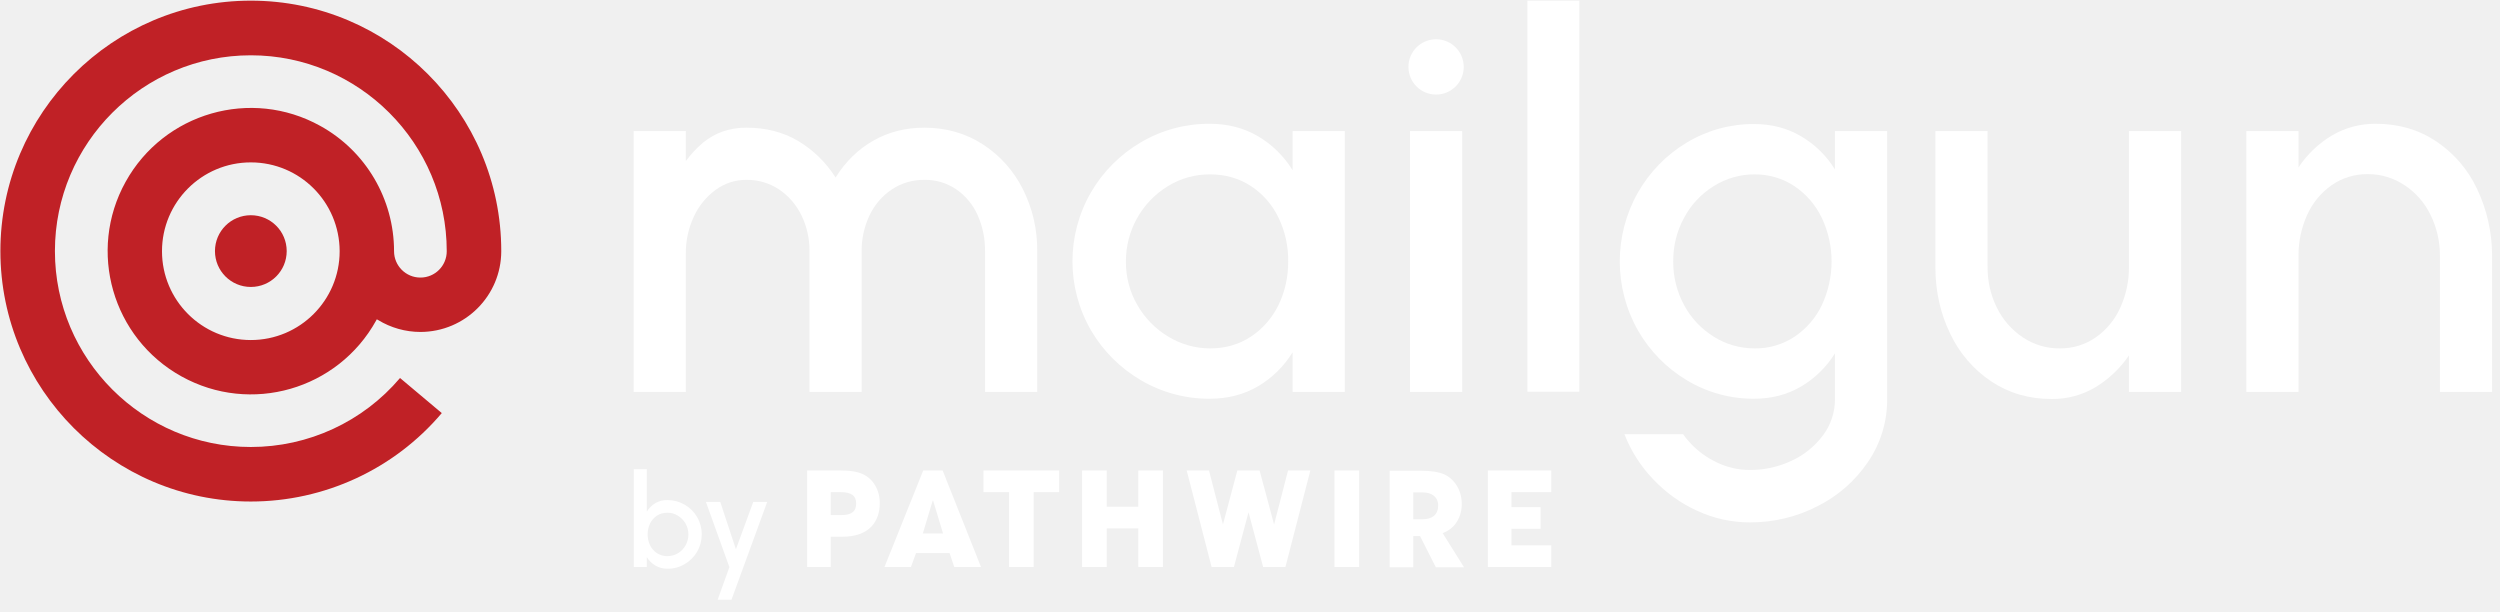
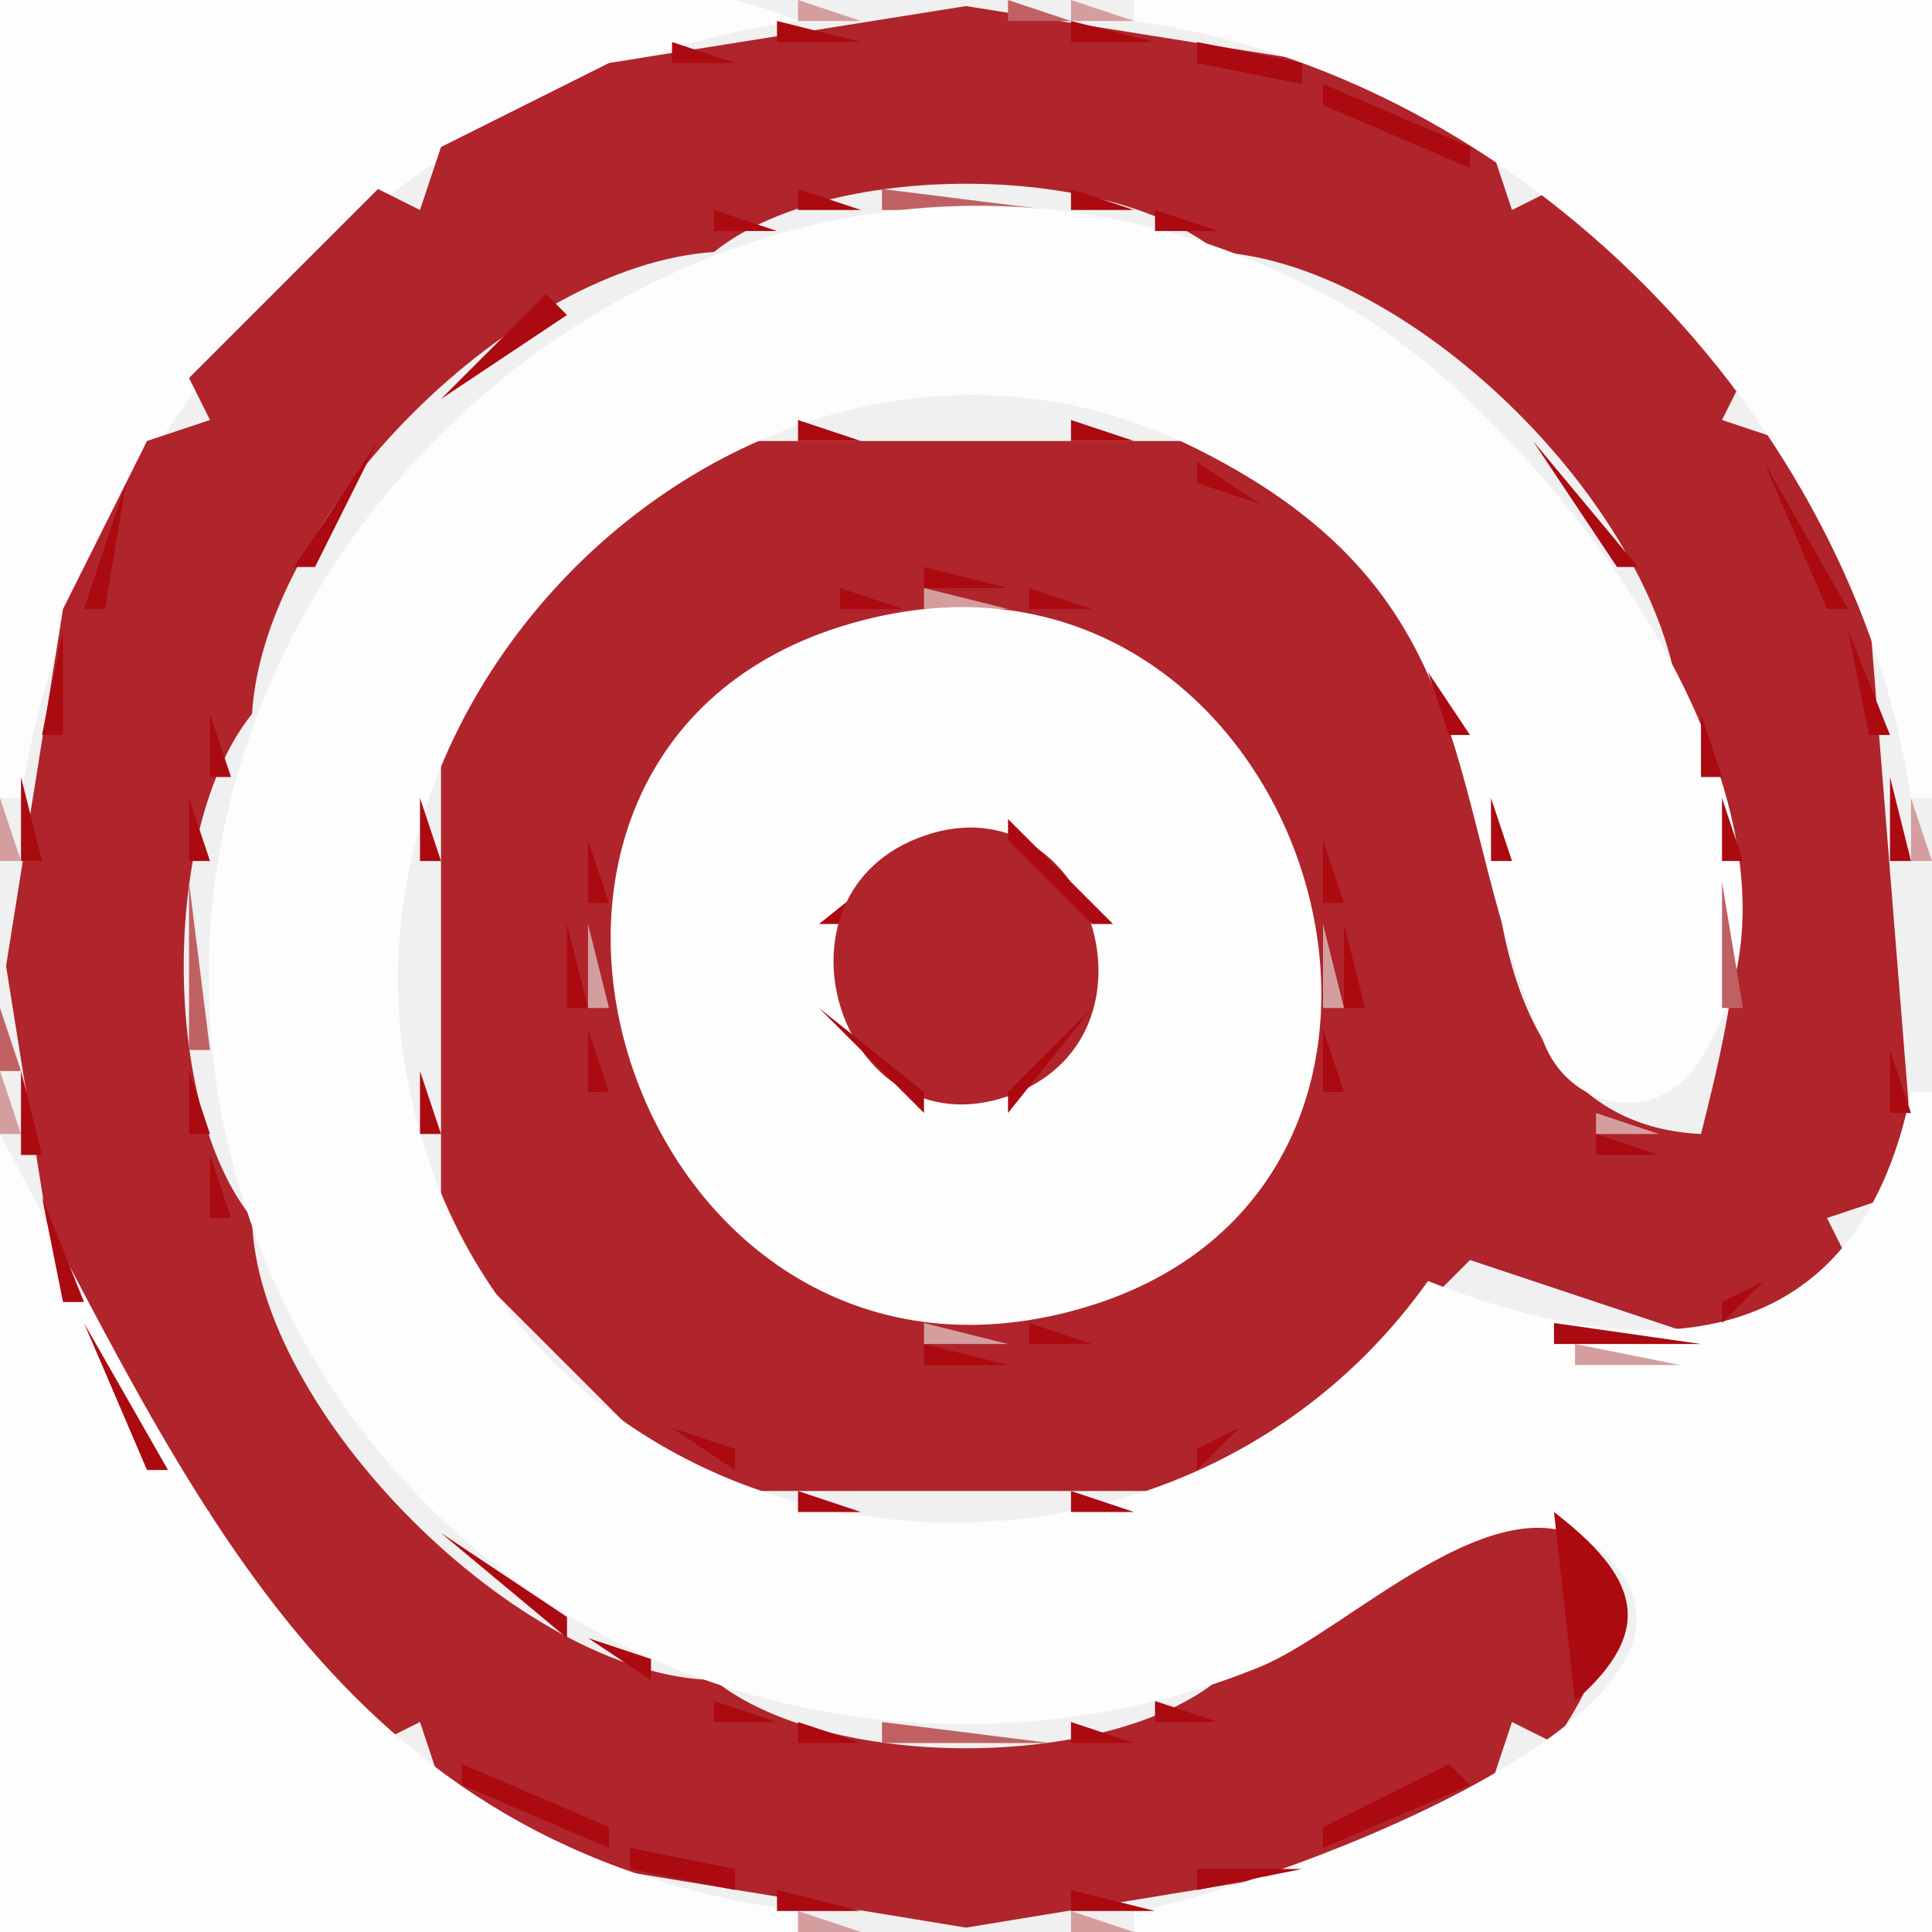
- <svg xmlns="http://www.w3.org/2000/svg" width="184px" height="45px" viewBox="0 0 184 45" version="1.1">
-   <g id="Logos___ECvPRJu7" stroke="none" stroke-width="1" fill="none" fill-rule="evenodd">
-     <g id="Mailgun___ECvPRJu7" transform="translate(-331, -258)" fill-rule="nonzero">
-       <g id="logo-mailgun-pathwire___ECvPRJu7" transform="translate(331, 258)">
-         <path d="M46.637,9.648 L50.477,9.648 L50.477,11.856 C50.851,11.347 51.283,10.886 51.763,10.483 C52.195,10.138 52.675,9.859 53.194,9.677 C53.76,9.485 54.355,9.389 54.95,9.398 C56.362,9.398 57.61,9.715 58.714,10.358 C59.846,11.03 60.797,11.952 61.498,13.066 C62.237,11.885 63.168,10.982 64.282,10.349 C65.395,9.715 66.643,9.398 68.026,9.398 C69.629,9.398 71.059,9.802 72.326,10.618 C73.594,11.434 74.611,12.576 75.283,13.92 C75.994,15.331 76.358,16.896 76.339,18.48 L76.339,28.848 L72.499,28.848 L72.499,18.48 C72.509,17.568 72.326,16.666 71.952,15.83 C71.616,15.072 71.069,14.41 70.387,13.939 C69.696,13.469 68.87,13.219 68.026,13.238 C67.181,13.229 66.346,13.469 65.645,13.939 C64.934,14.41 64.368,15.072 64.003,15.84 C63.61,16.666 63.408,17.568 63.418,18.48 L63.418,28.848 L59.578,28.848 L59.578,18.48 C59.587,17.568 59.386,16.666 58.982,15.84 C58.608,15.072 58.042,14.41 57.331,13.939 C56.63,13.469 55.795,13.229 54.95,13.238 C54.125,13.229 53.328,13.488 52.666,13.978 C51.974,14.486 51.418,15.168 51.062,15.955 C50.669,16.8 50.467,17.722 50.477,18.653 L50.477,28.848 L46.637,28.848 L46.637,9.648 Z" id="Path___ECvPRJu7" fill="#FFFFFF" />
-         <path d="M98.976,9.648 L98.976,28.848 L95.136,28.848 L95.136,25.93 C94.502,26.957 93.629,27.821 92.582,28.435 C91.546,29.04 90.365,29.347 89.03,29.347 C87.254,29.357 85.507,28.886 83.971,27.984 C82.445,27.091 81.187,25.834 80.294,24.307 C78.48,21.168 78.48,17.299 80.294,14.16 C81.178,12.634 82.445,11.366 83.971,10.474 C85.498,9.571 87.254,9.101 89.03,9.11 C90.365,9.11 91.546,9.418 92.582,10.022 C93.629,10.637 94.502,11.501 95.136,12.528 L95.136,9.648 L98.976,9.648 L98.976,9.648 Z M89.069,25.642 C90.192,25.642 91.19,25.354 92.064,24.778 C92.938,24.202 93.629,23.405 94.09,22.464 C94.579,21.466 94.819,20.362 94.81,19.248 C94.829,18.125 94.579,17.011 94.09,16.003 C93.638,15.062 92.938,14.266 92.064,13.69 C91.19,13.123 90.192,12.835 89.069,12.835 C87.974,12.826 86.89,13.123 85.958,13.699 C84.029,14.88 82.858,16.982 82.867,19.248 C82.858,20.371 83.146,21.485 83.712,22.454 C84.259,23.414 85.046,24.211 85.987,24.778 C86.918,25.344 87.984,25.642 89.069,25.642 L89.069,25.642 Z" id="Shape___ECvPRJu7" fill="#FFFFFF" />
-         <polygon id="Path___ECvPRJu7" fill="#FFFFFF" points="107.616 9.648 107.616 28.848 103.776 28.848 103.776 9.648" />
-         <polygon id="Path___ECvPRJu7" fill="#FFFFFF" points="112.416 0.048 116.237 0.048 116.237 28.829 112.416 28.829" />
-         <path d="M135.053,9.648 L135.053,12.47 C134.429,11.462 133.565,10.618 132.547,10.022 C131.53,9.427 130.378,9.129 129.101,9.129 C127.354,9.12 125.645,9.59 124.147,10.493 C122.65,11.386 121.411,12.662 120.547,14.179 C118.771,17.318 118.771,21.168 120.547,24.307 C121.411,25.824 122.65,27.091 124.147,27.984 C125.645,28.886 127.354,29.357 129.101,29.347 C130.378,29.347 131.53,29.05 132.547,28.454 C133.565,27.859 134.429,27.014 135.053,26.006 L135.053,29.366 C135.062,30.336 134.746,31.277 134.17,32.045 C133.565,32.851 132.768,33.504 131.846,33.917 C130.886,34.368 129.84,34.598 128.774,34.589 C127.939,34.589 127.123,34.397 126.374,34.042 C125.597,33.677 124.906,33.168 124.33,32.525 C124.166,32.342 124.013,32.16 123.878,31.958 L119.558,31.958 C120.038,33.187 120.749,34.31 121.661,35.261 C122.592,36.25 123.696,37.046 124.934,37.603 C126.134,38.16 127.45,38.448 128.774,38.448 C130.502,38.458 132.211,38.054 133.747,37.267 C135.254,36.518 136.541,35.395 137.482,34.003 C138.413,32.64 138.912,31.018 138.893,29.366 L138.893,9.648 L135.053,9.648 Z M134.093,22.445 C133.651,23.386 132.95,24.192 132.086,24.778 C131.213,25.354 130.186,25.661 129.139,25.642 C128.083,25.642 127.037,25.354 126.144,24.787 C125.222,24.221 124.464,23.414 123.955,22.464 C123.418,21.475 123.139,20.371 123.149,19.248 C123.139,18.125 123.408,17.021 123.946,16.032 C124.454,15.072 125.203,14.275 126.125,13.699 C127.027,13.133 128.074,12.826 129.139,12.835 C130.176,12.826 131.203,13.123 132.067,13.699 C132.941,14.285 133.632,15.091 134.083,16.032 C135.043,18.058 135.043,20.41 134.093,22.445 L134.093,22.445 Z" id="Shape___ECvPRJu7" fill="#FFFFFF" />
-         <path d="M142.445,9.648 L146.285,9.648 L146.285,19.632 C146.275,20.678 146.506,21.715 146.976,22.656 C147.408,23.539 148.07,24.288 148.886,24.835 C149.693,25.373 150.634,25.651 151.603,25.642 C152.544,25.651 153.466,25.373 154.243,24.835 C155.03,24.288 155.654,23.53 156.048,22.656 C156.48,21.706 156.701,20.678 156.691,19.632 L156.691,9.648 L160.531,9.648 L160.531,28.848 L156.691,28.848 L156.691,26.16 C156.038,27.12 155.184,27.926 154.186,28.522 C153.226,29.088 152.122,29.376 151.008,29.366 C149.328,29.366 147.85,28.934 146.554,28.07 C145.248,27.197 144.211,25.987 143.539,24.566 C142.819,23.098 142.454,21.475 142.445,19.709 L142.445,9.648 Z" id="Path___ECvPRJu7" fill="#FFFFFF" />
-         <path d="M183.418,28.848 L179.578,28.848 L179.578,18.826 C179.587,17.779 179.347,16.752 178.886,15.811 C178.454,14.918 177.792,14.17 176.966,13.622 C176.16,13.094 175.219,12.806 174.259,12.816 C173.318,12.806 172.397,13.085 171.619,13.622 C170.832,14.17 170.208,14.928 169.814,15.802 C169.382,16.752 169.162,17.779 169.171,18.826 L169.171,28.848 L165.331,28.848 L165.331,9.648 L169.171,9.648 L169.171,12.317 C169.814,11.357 170.659,10.541 171.658,9.955 C172.627,9.389 173.731,9.101 174.854,9.11 C176.534,9.11 178.013,9.542 179.309,10.406 C180.614,11.28 181.651,12.49 182.314,13.91 C183.034,15.418 183.408,17.078 183.418,18.749 L183.418,28.848 Z" id="Path___ECvPRJu7" fill="#FFFFFF" />
-         <circle id="Oval___ECvPRJu7" fill="#FFFFFF" cx="105.696" cy="4.925" r="2.035" />
-         <path d="M18.461,21.12 C17.002,21.12 15.821,19.939 15.821,18.48 C15.821,17.021 17.002,15.84 18.461,15.84 C19.92,15.84 21.101,17.021 21.101,18.48 C21.101,19.939 19.92,21.12 18.461,21.12 Z" id="Path___ECvPRJu7" fill="#C02126" />
-         <path d="M18.461,36.912 C8.304,36.912 0.029,28.646 0.029,18.48 C0.029,8.314 8.294,0.048 18.461,0.048 C28.627,0.048 36.893,8.314 36.893,18.48 C36.893,21.763 34.234,24.422 30.95,24.432 C29.846,24.432 28.762,24.125 27.821,23.549 L27.734,23.501 L27.686,23.587 C24.864,28.685 18.451,30.528 13.363,27.706 C8.266,24.883 6.422,18.47 9.245,13.382 C12.067,8.294 18.48,6.442 23.568,9.264 C26.928,11.117 29.002,14.659 29.002,18.49 C29.002,19.555 29.866,20.429 30.941,20.429 C32.016,20.429 32.88,19.565 32.88,18.49 C32.88,10.541 26.41,4.07 18.461,4.07 C10.512,4.07 4.042,10.531 4.042,18.48 C4.042,26.429 10.512,32.899 18.461,32.899 C22.694,32.899 26.707,31.046 29.443,27.821 L32.515,30.403 C29.021,34.531 23.875,36.912 18.461,36.912 Z M18.461,11.952 C14.851,11.952 11.923,14.88 11.923,18.49 C11.923,22.099 14.851,25.027 18.461,25.027 C22.07,25.027 24.998,22.099 24.998,18.49 C24.989,14.87 22.07,11.952 18.461,11.952 L18.461,11.952 Z" id="Shape___ECvPRJu7" fill="#C02126" />
-         <path d="M49.123,36.806 C49.574,36.806 50.006,36.922 50.39,37.142 C50.774,37.363 51.091,37.68 51.312,38.064 C51.763,38.851 51.763,39.811 51.312,40.598 C51.091,40.982 50.774,41.299 50.39,41.52 C50.006,41.75 49.565,41.866 49.123,41.856 C48.816,41.866 48.509,41.779 48.24,41.626 C47.981,41.472 47.76,41.261 47.606,41.002 L47.606,41.731 L46.646,41.731 L46.646,34.531 L47.606,34.531 L47.606,37.651 C47.77,37.392 47.981,37.181 48.24,37.027 C48.509,36.874 48.806,36.797 49.123,36.806 Z M49.114,40.934 C49.392,40.934 49.661,40.858 49.891,40.723 C50.131,40.579 50.323,40.378 50.458,40.138 C50.736,39.638 50.736,39.034 50.458,38.534 C50.323,38.294 50.122,38.093 49.882,37.949 C49.651,37.805 49.382,37.728 49.104,37.738 C48.835,37.738 48.576,37.805 48.355,37.949 C48.134,38.093 47.962,38.294 47.846,38.525 C47.606,39.034 47.606,39.629 47.846,40.138 C47.962,40.368 48.134,40.57 48.355,40.714 C48.586,40.858 48.845,40.934 49.114,40.934 Z" id="Shape___ECvPRJu7" fill="#FFFFFF" />
-         <polygon id="Path___ECvPRJu7" fill="#FFFFFF" points="56.467 36.941 53.837 44.141 52.819 44.141 53.683 41.741 51.955 36.941 53.011 36.941 54.163 40.426 55.44 36.941" />
-         <path d="M59.405,41.731 L59.405,34.627 L61.805,34.627 C62.563,34.618 63.13,34.723 63.504,34.896 C64.272,35.251 64.752,36.067 64.752,37.027 C64.752,38.342 64.022,39.504 61.987,39.504 L61.142,39.504 L61.142,41.731 L59.405,41.731 Z M61.92,37.91 C62.65,37.91 63.014,37.661 63.014,37.056 C63.014,36.48 62.659,36.221 61.853,36.221 L61.142,36.221 L61.142,37.91 L61.92,37.91 L61.92,37.91 Z" id="Shape___ECvPRJu7" fill="#FFFFFF" />
-         <path d="M70.234,41.731 L69.888,40.704 L67.421,40.704 L67.046,41.731 L65.098,41.731 L67.949,34.627 L69.379,34.627 L72.202,41.731 L70.234,41.731 Z M68.678,36.845 L68.65,36.835 L67.92,39.264 L69.408,39.264 L68.678,36.845 Z" id="Shape___ECvPRJu7" fill="#FFFFFF" />
-         <polygon id="Path___ECvPRJu7" fill="#FFFFFF" points="74.266 41.731 74.266 36.221 72.384 36.221 72.384 34.627 77.952 34.627 77.952 36.221 76.08 36.221 76.08 41.731" />
-         <polygon id="Path___ECvPRJu7" fill="#FFFFFF" points="83.779 41.731 83.779 38.89 81.456 38.89 81.456 41.731 79.642 41.731 79.642 34.627 81.456 34.627 81.456 37.296 83.779 37.296 83.779 34.627 85.594 34.627 85.594 41.731" />
-         <polygon id="Path___ECvPRJu7" fill="#FFFFFF" points="98.218 41.731 98.218 34.627 100.032 34.627 100.032 41.731" />
-         <polygon id="Path___ECvPRJu7" fill="#FFFFFF" points="109.507 41.731 109.507 34.627 114.173 34.627 114.173 36.221 111.245 36.221 111.245 37.325 113.386 37.325 113.386 38.918 111.245 38.918 111.245 40.138 114.173 40.138 114.173 41.731" />
-         <polygon id="Path___ECvPRJu7" fill="#FFFFFF" points="94.8 34.627 93.773 38.602 92.707 34.627 91.066 34.627 90.01 38.602 88.982 34.627 87.341 34.627 89.174 41.731 90.816 41.731 91.891 37.699 92.966 41.731 92.966 41.731 94.608 41.731 94.608 41.731 96.442 34.627" />
-         <path d="M105.677,41.75 L104.515,39.456 L104.016,39.456 L104.016,41.75 L102.278,41.75 L102.278,34.646 L104.602,34.646 C105.341,34.646 105.907,34.742 106.282,34.906 C107.05,35.251 107.587,36.086 107.587,37.094 C107.587,38.218 106.915,39.139 105.821,39.331 L106.022,38.986 L107.75,41.75 L105.677,41.75 Z M104.688,38.218 C105.408,38.218 105.85,37.882 105.85,37.2 C105.85,36.586 105.389,36.24 104.707,36.24 L104.016,36.24 L104.016,38.218 L104.688,38.218 Z" id="Shape___ECvPRJu7" fill="#FFFFFF" />
-       </g>
-     </g>
-   </g>
+ <svg xmlns="http://www.w3.org/2000/svg" width="92" height="92">
+   <path style="fill:#fefdfd; stroke:none;" d="M0 0L0 38L1 38C3.691 19.781 19.678 3.479 38 1C27.964 -3.211 10.911 0 0 0z" />
+   <path style="fill:#d49e9f; stroke:none;" d="M38 0L38 1L41 1L38 0z" />
+   <path style="fill:#bf6163; stroke:none;" d="M41.667 0.333L42.333 0.667L41.667 0.333z" />
+   <path style="fill:#af252b; stroke:none;" d="M29 3L21 7L20 10L18 9L9 18L10 20L7 21L3 29L0.289 46L3 63L7 71L10 72L9 74L18 83L20 82L21 85L29 89L46 91.792L63 89L71 85L72 82L74 83C77.304 78.103 77.057 75.952 74 71L58 80C52.634 84.334 39.366 84.334 34 80C24.815 79.842 12.169 67.19 12 58C7.666 52.634 7.666 39.366 12 34C12.583 24.501 24.513 12.623 34 12C39.366 7.666 52.634 7.666 58 12C67.428 12.585 79.382 24.589 80 34C84.463 39.526 82.611 47.651 81 54C71.885 53.571 70.688 43.187 71 35L69 31L61 23L57 21L35 21L31 23L23 31L21 35L21 57L23 61L31 69L35 71L57 71L61 69L70 60L82 64L86 62L88 60L87 58L90 57L91 54L89 29L85 21L82 20L83 18L74 9L72 10L71 7L63 3L46 0.289L29 3z" />
+   <path style="fill:#bf6163; stroke:none;" d="M48 0L48 1L51 1L48 0z" />
+   <path style="fill:#d49e9f; stroke:none;" d="M51 0L51 1L54 1L51 0z" />
+   <path style="fill:#fefdfd; stroke:none;" d="M54 0L54 1C72.279 3.474 88.318 19.836 91 38L92 38L92 0L54 0z" />
+   <path style="fill:#d49e9f; stroke:none;" d="M34 1L35 2L34 1z" />
+   <path style="fill:#bf6163; stroke:none;" d="M35 1L36 2L35 1z" />
+   <path style="fill:#ab0a10; stroke:none;" d="M37 1L37 2L41 2L37 1M51 1L51 2L55 2L51 1z" />
+   <path style="fill:#bf6163; stroke:none;" d="M56 1L57 2L56 1z" />
+   <path style="fill:#d49e9f; stroke:none;" d="M57 1L58 2L57 1M30 2L31 3L30 2z" />
+   <path style="fill:#bf6163; stroke:none;" d="M31 2L32 3L31 2z" />
+   <path style="fill:#ab0a10; stroke:none;" d="M32 2L32 3L35 3L32 2M57 2L57 3L62 4L62 3L57 2z" />
+   <path style="fill:#bf6163; stroke:none;" d="M60 2L61 3L60 2z" />
+   <path style="fill:#d49e9f; stroke:none;" d="M61 2L62 3L61 2M28 3L29 4L28 3z" />
+   <path style="fill:#ab0a10; stroke:none;" d="M30.667 3.333L31.333 3.667L30.667 3.333z" />
+   <path style="fill:#d49e9f; stroke:none;" d="M63 3L64 4L63 3z" />
+   <path style="fill:#bf6163; stroke:none;" d="M26 4L27 5L26 4z" />
+   <path style="fill:#ab0a10; stroke:none;" d="M27.667 4.333L28.333 4.667L27.667 4.333M63 4L63 5L70 8L70 7L63 4z" />
+   <path style="fill:#bf6163; stroke:none;" d="M65 4L66 5L65 4M24 5L25 6L24 5z" />
+   <path style="fill:#ab0a10; stroke:none;" d="M25.667 5.333L26.333 5.667L25.667 5.333z" />
+   <path style="fill:#d49e9f; stroke:none;" d="M67 5L68 6L67 5M22 6L23 7L22 6z" />
+   <path style="fill:#ab0a10; stroke:none;" d="M23.667 6.333L24.333 6.667L23.667 6.333z" />
+   <path style="fill:#d49e9f; stroke:none;" d="M69 6L70 7L69 6M20 7L19 9L20 7z" />
+   <path style="fill:#ab0a10; stroke:none;" d="M22 7L23 8L22 7M20 8L21 9L20 8M71 8L73 10L71 8z" />
+   <path style="fill:#d49e9f; stroke:none;" d="M72 8L73 9L72 8z" />
+   <path style="fill:#ab0a10; stroke:none;" d="M19 9L20 10L19 9M38 9L38 10L41 10L38 9z" />
+   <path style="fill:#bf6163; stroke:none;" d="M42 9L42 10L50 10L42 9z" />
+   <path style="fill:#ab0a10; stroke:none;" d="M51 9L51 10L54 10L51 9M34 10L34 11L37 11L34 10z" />
+   <path style="fill:#bf6163; stroke:none;" d="M37 10L38 11L37 10z" />
+   <path style="fill:#d49e9f; stroke:none;" d="M38 10L39 11L38 10z" />
+   <path style="fill:#fefdfd; stroke:none;" d="M54 91L54 92L92 92L92 52L91 52C88.352 65.123 77.807 64.915 68 61C54.737 79.67 23.566 75.119 19.329 51C15.773 30.757 37.784 11.77 57 21.378C71.204 28.48 68.464 38.099 73.603 49.852C74.928 52.881 78.895 53.544 80.821 50.681C88.683 38.998 73.245 19.766 64 14.525C33.925 -2.524 -0.725 29.705 13.043 61C16.257 68.305 21.919 74.333 29 78.015C38.503 82.958 50.108 83.416 60 79.374C64.476 77.544 72.164 69.42 76.704 74.282C83.679 81.753 58.949 90.33 54 91z" />
+   <path style="fill:#d49e9f; stroke:none;" d="M53 10L54 11L53 10z" />
+   <path style="fill:#bf6163; stroke:none;" d="M54 10L55 11L54 10z" />
+   <path style="fill:#ab0a10; stroke:none;" d="M55 10L55 11L58 11L55 10z" />
+   <path style="fill:#d49e9f; stroke:none;" d="M15 11L11 16L15 11z" />
+   <path style="fill:#ab0a10; stroke:none;" d="M16 11L17 12L16 11M32 11L33 12L32 11z" />
+   <path style="fill:#d49e9f; stroke:none;" d="M34 11L35 12L34 11M57 11L58 12L57 11z" />
+   <path style="fill:#ab0a10; stroke:none;" d="M59 11L60 12L59 11M75 11L81 17L75 11z" />
+   <path style="fill:#d49e9f; stroke:none;" d="M76 11L77 12L76 11z" />
+   <path style="fill:#ab0a10; stroke:none;" d="M15 12L16 13L15 12M30 12L31 13L30 12z" />
+   <path style="fill:#bf6163; stroke:none;" d="M31 12L32 13L31 12z" />
+   <path style="fill:#d49e9f; stroke:none;" d="M32 12L33 13L32 12M59 12L60 13L59 12z" />
+   <path style="fill:#bf6163; stroke:none;" d="M60 12L61 13L60 12z" />
+   <path style="fill:#ab0a10; stroke:none;" d="M61 12L62 13L61 12z" />
+   <path style="fill:#d49e9f; stroke:none;" d="M77 12L78 13L77 12z" />
+   <path style="fill:#ab0a10; stroke:none;" d="M14 13L15 14L14 13M28 13L29 14L28 13z" />
+   <path style="fill:#bf6163; stroke:none;" d="M29 13L30 14L29 13M62 13L63 14L62 13z" />
+   <path style="fill:#ab0a10; stroke:none;" d="M63 13L64 14L63 13z" />
+   <path style="fill:#d49e9f; stroke:none;" d="M78 13L79 14L78 13z" />
+   <path style="fill:#ab0a10; stroke:none;" d="M13 14L14 15L13 14M26 14L21 19L27 15L26 14z" />
+   <path style="fill:#bf6163; stroke:none;" d="M27 14L28 15L27 14M64 14L65 15L64 14z" />
+   <path style="fill:#ab0a10; stroke:none;" d="M65 14L67 16L65 14z" />
+   <path style="fill:#d49e9f; stroke:none;" d="M79 14L80 15L79 14z" />
+   <path style="fill:#ab0a10; stroke:none;" d="M12 15L13 16L12 15z" />
+   <path style="fill:#d49e9f; stroke:none;" d="M26 15L27 16L26 15M65 15L66 16L65 15M80 15L81 16L80 15z" />
+   <path style="fill:#ab0a10; stroke:none;" d="M11 16L12 17L11 16z" />
+   <path style="fill:#bf6163; stroke:none;" d="M24 16L25 17L24 16M67 16L68 17L67 16z" />
+   <path style="fill:#ab0a10; stroke:none;" d="M68 16L71 19L68 16z" />
+   <path style="fill:#d49e9f; stroke:none;" d="M23 17L24 18L23 17M68 17L69 18L68 17M22 18L23 19L22 18M69 18L70 19L69 18M8 19L9 20L8 19z" />
+   <path style="fill:#ab0a10; stroke:none;" d="M9 19L10 20L9 19M20 19L21 20L20 19z" />
+   <path style="fill:#d49e9f; stroke:none;" d="M39.667 19.333L40.333 19.667L39.667 19.333z" />
+   <path style="fill:#bf6163; stroke:none;" d="M41.667 19.333L42.333 19.667L41.667 19.333z" />
+   <path style="fill:#ab0a10; stroke:none;" d="M45.667 19.333L46.333 19.667L45.667 19.333z" />
+   <path style="fill:#bf6163; stroke:none;" d="M49.667 19.333L50.333 19.667L49.667 19.333z" />
+   <path style="fill:#d49e9f; stroke:none;" d="M51.667 19.333L52.333 19.667L51.667 19.333z" />
+   <path style="fill:#ab0a10; stroke:none;" d="M71 19L72 20L71 19M82 19L84 21L82 19z" />
+   <path style="fill:#d49e9f; stroke:none;" d="M83 19L84 20L83 19z" />
+   <path style="fill:#ab0a10; stroke:none;" d="M8 20L9 21L8 20M19 20L20 21L19 20z" />
+   <path style="fill:#d49e9f; stroke:none;" d="M36 20L37 21L36 20z" />
+   <path style="fill:#bf6163; stroke:none;" d="M37 20L38 21L37 20z" />
+   <path style="fill:#ab0a10; stroke:none;" d="M38 20L38 21L41 21L38 20M51 20L51 21L54 21L51 20z" />
+   <path style="fill:#bf6163; stroke:none;" d="M54 20L55 21L54 20z" />
+   <path style="fill:#d49e9f; stroke:none;" d="M55 20L56 21L55 20z" />
+   <path style="fill:#ab0a10; stroke:none;" d="M72 20L73 21L72 20M18 21L14 27L15 27L18 21z" />
+   <path style="fill:#d49e9f; stroke:none;" d="M34 21L35 22L34 21z" />
+   <path style="fill:#ab0a10; stroke:none;" d="M36 21L37 22L36 21M55 21L56 22L55 21z" />
+   <path style="fill:#d49e9f; stroke:none;" d="M57 21L58 22L57 21z" />
+   <path style="fill:#ab0a10; stroke:none;" d="M73 21L77 27L78 27L73 21z" />
+   <path style="fill:#d49e9f; stroke:none;" d="M6 22L7 23L6 22z" />
+   <path style="fill:#ab0a10; stroke:none;" d="M7 22L8 23L7 22z" />
+   <path style="fill:#d49e9f; stroke:none;" d="M18 22L19 23L18 22M32 22L33 23L32 22z" />
+   <path style="fill:#ab0a10; stroke:none;" d="M33.667 22.333L34.333 22.667L33.667 22.333M57 22L57 23L60 24L57 22z" />
+   <path style="fill:#d49e9f; stroke:none;" d="M59 22L60 23L59 22M73 22L74 23L73 22z" />
+   <path style="fill:#ab0a10; stroke:none;" d="M84 22L87 29L88 29L84 22z" />
+   <path style="fill:#d49e9f; stroke:none;" d="M85 22L86 23L85 22z" />
+   <path style="fill:#ab0a10; stroke:none;" d="M6 23L4 29L5 29L6 23z" />
+   <path style="fill:#d49e9f; stroke:none;" d="M17 23L18 24L17 23z" />
+   <path style="fill:#ab0a10; stroke:none;" d="M32 23L33 24L32 23z" />
+   <path style="fill:#d49e9f; stroke:none;" d="M74 23L75 24L74 23z" />
+   <path style="fill:#bf6163; stroke:none;" d="M5 24L6 25L5 24M16 24L17 25L16 24z" />
+   <path style="fill:#d49e9f; stroke:none;" d="M29 24L30 25L29 24z" />
+   <path style="fill:#ab0a10; stroke:none;" d="M30 24L31 25L30 24M61 24L68 31L61 24z" />
+   <path style="fill:#d49e9f; stroke:none;" d="M62 24L63 25L62 24z" />
+   <path style="fill:#bf6163; stroke:none;" d="M75 24L76 25L75 24M86 24L87 25L86 24M28 25L25 29L28 25z" />
+   <path style="fill:#ab0a10; stroke:none;" d="M29 25L30 26L29 25z" />
+   <path style="fill:#bf6163; stroke:none;" d="M63 25L64 26L63 25M4 26L5 27L4 26z" />
+   <path style="fill:#d49e9f; stroke:none;" d="M15 26L16 27L15 26z" />
+   <path style="fill:#ab0a10; stroke:none;" d="M28 26L29 27L28 26z" />
+   <path style="fill:#bf6163; stroke:none;" d="M64 26L65 27L64 26z" />
+   <path style="fill:#d49e9f; stroke:none;" d="M76 26L77 27L76 26z" />
+   <path style="fill:#bf6163; stroke:none;" d="M87 26L88 27L87 26M14 27L15 28L14 27z" />
+   <path style="fill:#ab0a10; stroke:none;" d="M27 27L28 28L27 27M44 27L44 28L48 28L44 27z" />
+   <path style="fill:#bf6163; stroke:none;" d="M65 27L66 28L65 27M77 27L78 28L77 27z" />
+   <path style="fill:#d49e9f; stroke:none;" d="M3 28L4 29L3 28z" />
+   <path style="fill:#ab0a10; stroke:none;" d="M13 28L14 29L13 28M26 28L27 29L26 28M40 28L40 29L43 29L40 28z" />
+   <path style="fill:#bf6163; stroke:none;" d="M43 28L44 29L43 28z" />
+   <path style="fill:#d49e9f; stroke:none;" d="M44 28L44 29L48 29L44 28z" />
+   <path style="fill:#bf6163; stroke:none;" d="M48 28L49 29L48 28z" />
+   <path style="fill:#ab0a10; stroke:none;" d="M49 28L49 29L52 29L49 28z" />
+   <path style="fill:#bf6163; stroke:none;" d="M66 28L67 29L66 28z" />
+   <path style="fill:#ab0a10; stroke:none;" d="M78 28L79 29L78 28z" />
+   <path style="fill:#d49e9f; stroke:none;" d="M88 28L89 29L88 28z" />
+   <path style="fill:#bf6163; stroke:none;" d="M13 29L14 30L13 29z" />
+   <path style="fill:#d49e9f; stroke:none;" d="M24 29L25 30L24 29z" />
+   <path style="fill:#ab0a10; stroke:none;" d="M25 29L26 30L25 29M38 29L39 30L38 29z" />
+   <path style="fill:#bf6163; stroke:none;" d="M39 29L40 30L39 29z" />
+   <path style="fill:#d49e9f; stroke:none;" d="M40 29L41 30L40 29z" />
+   <path style="fill:#fefdfd; stroke:none;" d="M41 29.558C19.607 35.171 29.498 68.084 51 62.442C72.393 56.829 62.502 23.916 41 29.558z" />
+   <path style="fill:#d49e9f; stroke:none;" d="M51 29L52 30L51 29z" />
+   <path style="fill:#bf6163; stroke:none;" d="M52 29L53 30L52 29z" />
+   <path style="fill:#ab0a10; stroke:none;" d="M53 29L54 30L53 29z" />
+   <path style="fill:#d49e9f; stroke:none;" d="M67 29L68 30L67 29z" />
+   <path style="fill:#bf6163; stroke:none;" d="M78 29L79 30L78 29z" />
+   <path style="fill:#ab0a10; stroke:none;" d="M3 30L2 35L3 35L3 30M12 30L13 31L12 30M24 30L25 31L24 30M36 30L35 32L36 30z" />
+   <path style="fill:#bf6163; stroke:none;" d="M37 30L38 31L37 30M54 30L55 31L54 30z" />
+   <path style="fill:#ab0a10; stroke:none;" d="M55 30L57 32L55 30M79 30L80 31L79 30M88 30L89 35L90 35L88 30z" />
+   <path style="fill:#bf6163; stroke:none;" d="M2 31L3 32L2 31M12 31L13 32L12 31z" />
+   <path style="fill:#d49e9f; stroke:none;" d="M36 31L37 32L36 31M55 31L56 32L55 31z" />
+   <path style="fill:#bf6163; stroke:none;" d="M79 31L80 32L79 31M89 31L90 32L89 31z" />
+   <path style="fill:#ab0a10; stroke:none;" d="M11 32L12 33L11 32z" />
+   <path style="fill:#d49e9f; stroke:none;" d="M12 32L13 33L12 32M22 32L23 33L22 32z" />
+   <path style="fill:#ab0a10; stroke:none;" d="M23 32L24 33L23 32M33 32L32 34L33 32M58 32L60 34L58 32M68 32L69 35L70 35L68 32z" />
+   <path style="fill:#d49e9f; stroke:none;" d="M69 32L70 33L69 32M79 32L80 33L79 32z" />
+   <path style="fill:#ab0a10; stroke:none;" d="M80 32L81 33L80 32M22.333 33.667L22.667 34.333L22.333 33.667z" />
+   <path style="fill:#bf6163; stroke:none;" d="M33 33L34 34L33 33M58 33L59 34L58 33z" />
+   <path style="fill:#d49e9f; stroke:none;" d="M1 34L2 35L1 34z" />
+   <path style="fill:#ab0a10; stroke:none;" d="M10 34L10 37L11 37L10 34z" />
+   <path style="fill:#d49e9f; stroke:none;" d="M11 34L12 35L11 34M21 34L22 35L21 34M70 34L71 35L70 34M80 34L81 35L80 34z" />
+   <path style="fill:#ab0a10; stroke:none;" d="M81 34L81 37L82 37L81 34z" />
+   <path style="fill:#d49e9f; stroke:none;" d="M90 34L91 35L90 34z" />
+   <path style="fill:#bf6163; stroke:none;" d="M1 35L2 36L1 35z" />
+   <path style="fill:#ab0a10; stroke:none;" d="M31 35L30 37L31 35M60 35L62 37L60 35z" />
+   <path style="fill:#bf6163; stroke:none;" d="M90 35L91 36L90 35z" />
+   <path style="fill:#d49e9f; stroke:none;" d="M20 36L21 37L20 36z" />
+   <path style="fill:#ab0a10; stroke:none;" d="M21 36L22 37L21 36z" />
+   <path style="fill:#d49e9f; stroke:none;" d="M31 36L32 37L31 36M60 36L61 37L60 36z" />
+   <path style="fill:#ab0a10; stroke:none;" d="M70 36L71 37L70 36z" />
+   <path style="fill:#d49e9f; stroke:none;" d="M71 36L72 37L71 36z" />
+   <path style="fill:#ab0a10; stroke:none;" d="M1 37L1 41L2 41L1 37z" />
+   <path style="fill:#bf6163; stroke:none;" d="M10 37L11 38L10 37M20 37L21 38L20 37M30 37L31 38L30 37M61 37L62 38L61 37M71 37L72 38L71 37M81 37L82 38L81 37z" />
+   <path style="fill:#ab0a10; stroke:none;" d="M90 37L90 41L91 41L90 37z" />
+   <path style="fill:#d49e9f; stroke:none;" d="M0 38L0 41L1 41L0 38z" />
+   <path style="fill:#ab0a10; stroke:none;" d="M9 38L9 41L10 41L9 38z" />
+   <path style="fill:#d49e9f; stroke:none;" d="M10 38L11 39L10 38z" />
+   <path style="fill:#ab0a10; stroke:none;" d="M20 38L20 41L21 41L20 38M29 38L30 39L29 38z" />
+   <path style="fill:#d49e9f; stroke:none;" d="M43 38L44 39L43 38z" />
+   <path style="fill:#bf6163; stroke:none;" d="M44 38L45 39L44 38z" />
+   <path style="fill:#ab0a10; stroke:none;" d="M45.667 38.333L46.333 38.667L45.667 38.333z" />
+   <path style="fill:#bf6163; stroke:none;" d="M47 38L48 39L47 38z" />
+   <path style="fill:#d49e9f; stroke:none;" d="M48 38L49 39L48 38z" />
+   <path style="fill:#ab0a10; stroke:none;" d="M62 38L63 39L62 38M71 38L71 41L72 41L71 38z" />
+   <path style="fill:#d49e9f; stroke:none;" d="M81 38L82 39L81 38z" />
+   <path style="fill:#ab0a10; stroke:none;" d="M82 38L82 41L83 41L82 38z" />
+   <path style="fill:#d49e9f; stroke:none;" d="M91 38L91 41L92 41L91 38M19.333 39.667L19.667 40.333L19.333 39.667z" />
+   <path style="fill:#bf6163; stroke:none;" d="M29 39L30 40L29 39z" />
+   <path style="fill:#d49e9f; stroke:none;" d="M41 39L42 40L41 39z" />
+   <path style="fill:#ab0a10; stroke:none;" d="M39 44L40 44L44 40L39 44z" />
+   <path style="fill:#af252b; stroke:none;" d="M44.044 39.786C36.052 42.515 40.079 54.903 47.956 52.214C55.948 49.485 51.921 37.097 44.044 39.786z" />
+   <path style="fill:#ab0a10; stroke:none;" d="M48 39L48 40L52 44L53 44L48 39z" />
+   <path style="fill:#d49e9f; stroke:none;" d="M50 39L51 40L50 39z" />
+   <path style="fill:#bf6163; stroke:none;" d="M62 39L63 40L62 39z" />
+   <path style="fill:#d49e9f; stroke:none;" d="M72.333 39.667L72.667 40.333L72.333 39.667z" />
+   <path style="fill:#ab0a10; stroke:none;" d="M28 40L28 43L29 43L28 40z" />
+   <path style="fill:#d49e9f; stroke:none;" d="M29 40L30 41L29 40z" />
+   <path style="fill:#bf6163; stroke:none;" d="M40 40L41 41L40 40M51 40L52 41L51 40z" />
+   <path style="fill:#d49e9f; stroke:none;" d="M62 40L63 41L62 40z" />
+   <path style="fill:#ab0a10; stroke:none;" d="M63 40L63 43L64 43L63 40z" />
+   <path style="fill:#bf6163; stroke:none;" d="M0.333 41.667L0.667 42.333L0.333 41.667M19.333 41.667L19.667 42.333L19.333 41.667z" />
+   <path style="fill:#d49e9f; stroke:none;" d="M39 41L40 42L39 41M52 41L53 42L52 41z" />
+   <path style="fill:#bf6163; stroke:none;" d="M72.333 41.667L72.667 42.333L72.333 41.667M91.333 41.667L91.667 42.333L91.333 41.667M9 42L9 50L10 50L9 42M82 42L82 48L83 48L82 42M28 43L29 44L28 43z" />
+   <path style="fill:#d49e9f; stroke:none;" d="M38 43L39 44L38 43M53 43L54 44L53 43z" />
+   <path style="fill:#bf6163; stroke:none;" d="M63 43L64 44L63 43z" />
+   <path style="fill:#ab0a10; stroke:none;" d="M27 44L27 48L28 48L27 44z" />
+   <path style="fill:#d49e9f; stroke:none;" d="M28 44L28 48L29 48L28 44z" />
+   <path style="fill:#bf6163; stroke:none;" d="M38 44L39 45L38 44M53 44L54 45L53 44z" />
+   <path style="fill:#d49e9f; stroke:none;" d="M63 44L63 48L64 48L63 44z" />
+   <path style="fill:#ab0a10; stroke:none;" d="M64 44L64 48L65 48L64 44M19.333 45.667L19.667 46.333L19.333 45.667M38.333 45.667L38.667 46.333L38.333 45.667M53.333 45.667L53.667 46.333L53.333 45.667M72.333 45.667L72.667 46.333L72.333 45.667z" />
+   <path style="fill:#bf6163; stroke:none;" d="M38 47L39 48L38 47M53 47L54 48L53 47M0 48L0 51L1 51L0 48M28 48L29 49L28 48z" />
+   <path style="fill:#d49e9f; stroke:none;" d="M38 48L39 49L38 48z" />
+   <path style="fill:#ab0a10; stroke:none;" d="M39 48L44 53L44 52L39 48M52 48L48 52L48 53L52 48z" />
+   <path style="fill:#d49e9f; stroke:none;" d="M53 48L54 49L53 48z" />
+   <path style="fill:#bf6163; stroke:none;" d="M63 48L64 49L63 48M91.333 48.667L91.667 49.333L91.333 48.667M19.333 49.667L19.667 50.333L19.333 49.667z" />
+   <path style="fill:#ab0a10; stroke:none;" d="M28 49L28 52L29 52L28 49M63 49L63 52L64 52L63 49M82 49L81 52L82 49z" />
+   <path style="fill:#d49e9f; stroke:none;" d="M39 50L40 51L39 50M52 50L53 51L52 50z" />
+   <path style="fill:#ab0a10; stroke:none;" d="M72 50L75 54L72 50z" />
+   <path style="fill:#d49e9f; stroke:none;" d="M81 50L82 51L81 50z" />
+   <path style="fill:#ab0a10; stroke:none;" d="M90 50L90 53L91 53L90 50z" />
+   <path style="fill:#d49e9f; stroke:none;" d="M91.333 50.667L91.667 51.333L91.333 50.667M0 51L0 54L1 54L0 51z" />
+   <path style="fill:#ab0a10; stroke:none;" d="M1 51L1 55L2 55L1 51M9 51L9 54L10 54L9 51z" />
+   <path style="fill:#d49e9f; stroke:none;" d="M19.333 51.667L19.667 52.333L19.333 51.667z" />
+   <path style="fill:#ab0a10; stroke:none;" d="M20 51L20 54L21 54L20 51z" />
+   <path style="fill:#d49e9f; stroke:none;" d="M29 51L30 52L29 51z" />
+   <path style="fill:#bf6163; stroke:none;" d="M40 51L41 52L40 51M51 51L52 52L51 51z" />
+   <path style="fill:#d49e9f; stroke:none;" d="M62 51L63 52L62 51M73 51L74 52L73 51z" />
+   <path style="fill:#bf6163; stroke:none;" d="M29 52L30 53L29 52z" />
+   <path style="fill:#d49e9f; stroke:none;" d="M41 52L42 53L41 52M50 52L51 53L50 52z" />
+   <path style="fill:#bf6163; stroke:none;" d="M62 52L63 53L62 52z" />
+   <path style="fill:#d49e9f; stroke:none;" d="M74 52L75 53L74 52z" />
+   <path style="fill:#bf6163; stroke:none;" d="M80 52L81 53L80 52z" />
+   <path style="fill:#d49e9f; stroke:none;" d="M10 53L11 54L10 53z" />
+   <path style="fill:#ab0a10; stroke:none;" d="M29 53L30 54L29 53z" />
+   <path style="fill:#d49e9f; stroke:none;" d="M43 53L44 54L43 53z" />
+   <path style="fill:#bf6163; stroke:none;" d="M44 53L45 54L44 53z" />
+   <path style="fill:#ab0a10; stroke:none;" d="M45.667 53.333L46.333 53.667L45.667 53.333z" />
+   <path style="fill:#bf6163; stroke:none;" d="M47 53L48 54L47 53z" />
+   <path style="fill:#d49e9f; stroke:none;" d="M48 53L49 54L48 53z" />
+   <path style="fill:#ab0a10; stroke:none;" d="M62 53L63 54L62 53z" />
+   <path style="fill:#bf6163; stroke:none;" d="M75 53L76 54L75 53z" />
+   <path style="fill:#d49e9f; stroke:none;" d="M76 53L76 54L79 54L76 53z" />
+   <path style="fill:#ab0a10; stroke:none;" d="M80 53L81 54L80 53z" />
+   <path style="fill:#fefdfd; stroke:none;" d="M0 54L0 92L38 92L38 91C15.916 88.011 9.118 71.021 0 54z" />
+   <path style="fill:#bf6163; stroke:none;" d="M10 54L11 55L10 54M20 54L21 55L20 54M30 54L31 55L30 54M61 54L62 55L61 54z" />
+   <path style="fill:#ab0a10; stroke:none;" d="M76 54L76 55L79 55L76 54M89.333 54.667L89.667 55.333L89.333 54.667z" />
+   <path style="fill:#bf6163; stroke:none;" d="M90 54L91 55L90 54z" />
+   <path style="fill:#ab0a10; stroke:none;" d="M10 55L10 58L11 58L10 55z" />
+   <path style="fill:#d49e9f; stroke:none;" d="M20 55L21 56L20 55z" />
+   <path style="fill:#ab0a10; stroke:none;" d="M21 55L22 56L21 55M30 55L32 57L30 55z" />
+   <path style="fill:#d49e9f; stroke:none;" d="M31 55L32 56L31 55M60 55L61 56L60 55z" />
+   <path style="fill:#ab0a10; stroke:none;" d="M61 55L62 56L61 55z" />
+   <path style="fill:#d49e9f; stroke:none;" d="M90 55L91 56L90 55z" />
+   <path style="fill:#bf6163; stroke:none;" d="M1 56L2 57L1 56z" />
+   <path style="fill:#ab0a10; stroke:none;" d="M60 56L61 57L60 56z" />
+   <path style="fill:#d49e9f; stroke:none;" d="M1 57L2 58L1 57z" />
+   <path style="fill:#ab0a10; stroke:none;" d="M2 57L3 62L4 62L2 57z" />
+   <path style="fill:#d49e9f; stroke:none;" d="M11 57L12 58L11 57M21 57L22 58L21 57z" />
+   <path style="fill:#ab0a10; stroke:none;" d="M22 57L24 60L22 57M88 57L87 59L88 57z" />
+   <path style="fill:#d49e9f; stroke:none;" d="M89 57L90 58L89 57z" />
+   <path style="fill:#ab0a10; stroke:none;" d="M32 58L34 60L32 58z" />
+   <path style="fill:#bf6163; stroke:none;" d="M33 58L34 59L33 58M58 58L59 59L58 58z" />
+   <path style="fill:#ab0a10; stroke:none;" d="M59 58L60 59L59 58z" />
+   <path style="fill:#bf6163; stroke:none;" d="M88 58L89 59L88 58z" />
+   <path style="fill:#ab0a10; stroke:none;" d="M11 59L12 60L11 59z" />
+   <path style="fill:#d49e9f; stroke:none;" d="M12 59L13 60L12 59M22 59L23 60L22 59z" />
+   <path style="fill:#ab0a10; stroke:none;" d="M58 59L59 60L58 59z" />
+   <path style="fill:#bf6163; stroke:none;" d="M2 60L3 61L2 60M12 60L13 61L12 60z" />
+   <path style="fill:#ab0a10; stroke:none;" d="M35 60L37 62L35 60z" />
+   <path style="fill:#d49e9f; stroke:none;" d="M36 60L37 61L36 60M55 60L56 61L55 60z" />
+   <path style="fill:#ab0a10; stroke:none;" d="M56 60L57 61L56 60z" />
+   <path style="fill:#bf6163; stroke:none;" d="M68.667 60.333L69.333 60.667L68.667 60.333z" />
+   <path style="fill:#ab0a10; stroke:none;" d="M86 60L87 61L86 60z" />
+   <path style="fill:#d49e9f; stroke:none;" d="M2 61L3 62L2 61z" />
+   <path style="fill:#ab0a10; stroke:none;" d="M12 61L14 64L12 61M24 61L31 68L24 61z" />
+   <path style="fill:#bf6163; stroke:none;" d="M37 61L38 62L37 61M54 61L55 62L54 61z" />
+   <path style="fill:#ab0a10; stroke:none;" d="M55 61L56 62L55 61M67 61L61 68L67 61M84 61L82 62L82 63L84 61z" />
+   <path style="fill:#bf6163; stroke:none;" d="M13 62L14 63L13 62z" />
+   <path style="fill:#d49e9f; stroke:none;" d="M24 62L25 63L24 62z" />
+   <path style="fill:#ab0a10; stroke:none;" d="M38 62L39 63L38 62z" />
+   <path style="fill:#bf6163; stroke:none;" d="M39 62L40 63L39 62z" />
+   <path style="fill:#d49e9f; stroke:none;" d="M40 62L41 63L40 62M51 62L52 63L51 62z" />
+   <path style="fill:#bf6163; stroke:none;" d="M52 62L53 63L52 62z" />
+   <path style="fill:#ab0a10; stroke:none;" d="M53 62L54 63L53 62z" />
+   <path style="fill:#d49e9f; stroke:none;" d="M67 62L68 63L67 62z" />
+   <path style="fill:#bf6163; stroke:none;" d="M71 62L72 63L71 62z" />
+   <path style="fill:#ab0a10; stroke:none;" d="M72 62L73 63L72 62z" />
+   <path style="fill:#bf6163; stroke:none;" d="M84 62L85 63L84 62z" />
+   <path style="fill:#d49e9f; stroke:none;" d="M3 63L4 64L3 63z" />
+   <path style="fill:#ab0a10; stroke:none;" d="M4 63L7 70L8 70L4 63z" />
+   <path style="fill:#bf6163; stroke:none;" d="M25 63L26 64L25 63z" />
+   <path style="fill:#ab0a10; stroke:none;" d="M40.667 63.333L41.333 63.667L40.667 63.333z" />
+   <path style="fill:#bf6163; stroke:none;" d="M43 63L44 64L43 63z" />
+   <path style="fill:#d49e9f; stroke:none;" d="M44 63L44 64L48 64L44 63z" />
+   <path style="fill:#bf6163; stroke:none;" d="M48 63L49 64L48 63z" />
+   <path style="fill:#ab0a10; stroke:none;" d="M49 63L49 64L52 64L49 63z" />
+   <path style="fill:#bf6163; stroke:none;" d="M66 63L67 64L66 63z" />
+   <path style="fill:#d49e9f; stroke:none;" d="M72 63L73 64L72 63z" />
+   <path style="fill:#bf6163; stroke:none;" d="M73 63L74 64L73 63z" />
+   <path style="fill:#ab0a10; stroke:none;" d="M74 63L74 64L81 64L74 63z" />
+   <path style="fill:#d49e9f; stroke:none;" d="M82 63L83 64L82 63z" />
+   <path style="fill:#bf6163; stroke:none;" d="M14 64L15 65L14 64M26 64L27 65L26 64z" />
+   <path style="fill:#ab0a10; stroke:none;" d="M44 64L44 65L48 65L44 64z" />
+   <path style="fill:#bf6163; stroke:none;" d="M65 64L66 65L65 64z" />
+   <path style="fill:#d49e9f; stroke:none;" d="M75 64L75 65L80 65L75 64z" />
+   <path style="fill:#bf6163; stroke:none;" d="M4 65L5 66L4 65z" />
+   <path style="fill:#ab0a10; stroke:none;" d="M14 65L19 71L14 65z" />
+   <path style="fill:#d49e9f; stroke:none;" d="M15 65L16 66L15 65z" />
+   <path style="fill:#bf6163; stroke:none;" d="M27 65L28 66L27 65M64 65L65 66L64 65M28 66L29 67L28 66M63 66L64 67L63 66M5 67L6 68L5 67M16 67L17 68L16 67z" />
+   <path style="fill:#d49e9f; stroke:none;" d="M29 67L30 68L29 67M62 67L63 68L62 67M17 68L18 69L17 68z" />
+   <path style="fill:#ab0a10; stroke:none;" d="M32 68L35 70L35 69L32 68M59 68L57 69L57 70L59 68z" />
+   <path style="fill:#d49e9f; stroke:none;" d="M6 69L7 70L6 69M18 69L19 70L18 69M32 69L33 70L32 69M59 69L60 70L59 69M34 70L35 71L34 70z" />
+   <path style="fill:#ab0a10; stroke:none;" d="M36 70L37 71L36 70M55 70L56 71L55 70z" />
+   <path style="fill:#d49e9f; stroke:none;" d="M57 70L58 71L57 70z" />
+   <path style="fill:#ab0a10; stroke:none;" d="M8 71L10 73L8 71M19 71L20 72L19 71z" />
+   <path style="fill:#d49e9f; stroke:none;" d="M36 71L37 72L36 71z" />
+   <path style="fill:#bf6163; stroke:none;" d="M37 71L38 72L37 71z" />
+   <path style="fill:#ab0a10; stroke:none;" d="M38 71L38 72L41 72L38 71M51 71L51 72L54 72L51 71z" />
+   <path style="fill:#bf6163; stroke:none;" d="M54 71L55 72L54 71z" />
+   <path style="fill:#d49e9f; stroke:none;" d="M55 71L56 72L55 71z" />
+   <path style="fill:#ab0a10; stroke:none;" d="M72 71L73 72L72 71z" />
+   <path style="fill:#d49e9f; stroke:none;" d="M8 72L9 73L8 72z" />
+   <path style="fill:#ab0a10; stroke:none;" d="M20 72L21 73L20 72z" />
+   <path style="fill:#d49e9f; stroke:none;" d="M39.667 72.333L40.333 72.667L39.667 72.333z" />
+   <path style="fill:#bf6163; stroke:none;" d="M41.667 72.333L42.333 72.667L41.667 72.333z" />
+   <path style="fill:#ab0a10; stroke:none;" d="M45.667 72.333L46.333 72.667L45.667 72.333z" />
+   <path style="fill:#bf6163; stroke:none;" d="M49.667 72.333L50.333 72.667L49.667 72.333z" />
+   <path style="fill:#d49e9f; stroke:none;" d="M51.667 72.333L52.333 72.667L51.667 72.333z" />
+   <path style="fill:#ab0a10; stroke:none;" d="M71 72L72 73L71 72M74 72L75 81C78.978 77.554 77.916 75.022 74 72z" />
+   <path style="fill:#d49e9f; stroke:none;" d="M75 72L76 73L75 72z" />
+   <path style="fill:#ab0a10; stroke:none;" d="M21 73L27 78L27 77L21 73z" />
+   <path style="fill:#d49e9f; stroke:none;" d="M22 73L23 74L22 73M69 73L68 75L69 73z" />
+   <path style="fill:#ab0a10; stroke:none;" d="M70 73L71 74L70 73z" />
+   <path style="fill:#d49e9f; stroke:none;" d="M76 73L77 74L76 73M23 74L24 75L23 74z" />
+   <path style="fill:#ab0a10; stroke:none;" d="M69 74L70 75L69 74z" />
+   <path style="fill:#bf6163; stroke:none;" d="M77 74L78 75L77 74z" />
+   <path style="fill:#ab0a10; stroke:none;" d="M11 75L17 81L11 75z" />
+   <path style="fill:#bf6163; stroke:none;" d="M24 75L25 76L24 75M67 75L68 76L67 75z" />
+   <path style="fill:#ab0a10; stroke:none;" d="M68 75L69 76L68 75z" />
+   <path style="fill:#bf6163; stroke:none;" d="M78 75L79 76L78 75z" />
+   <path style="fill:#d49e9f; stroke:none;" d="M11 76L12 77L11 76M26 76L27 77L26 76M65 76L66 77L65 76z" />
+   <path style="fill:#ab0a10; stroke:none;" d="M66.667 76.333L67.333 76.667L66.667 76.333z" />
+   <path style="fill:#af252b; stroke:none;" d="M79 76L80 77L79 76z" />
+   <path style="fill:#d49e9f; stroke:none;" d="M12 77L13 78L12 77z" />
+   <path style="fill:#bf6163; stroke:none;" d="M27 77L28 78L27 77M64 77L65 78L64 77z" />
+   <path style="fill:#ab0a10; stroke:none;" d="M65 77L66 78L65 77z" />
+   <path style="fill:#d49e9f; stroke:none;" d="M79 77L80 78L79 77M13 78L14 79L13 78z" />
+   <path style="fill:#ab0a10; stroke:none;" d="M28 78L31 80L31 79L28 78z" />
+   <path style="fill:#bf6163; stroke:none;" d="M29 78L30 79L29 78M62 78L63 79L62 78z" />
+   <path style="fill:#ab0a10; stroke:none;" d="M63 78L64 79L63 78z" />
+   <path style="fill:#d49e9f; stroke:none;" d="M78 78L79 79L78 78M14 79L15 80L14 79z" />
+   <path style="fill:#bf6163; stroke:none;" d="M31 79L32 80L31 79z" />
+   <path style="fill:#d49e9f; stroke:none;" d="M32 79L33 80L32 79M59 79L60 80L59 79z" />
+   <path style="fill:#bf6163; stroke:none;" d="M60 79L61 80L60 79z" />
+   <path style="fill:#ab0a10; stroke:none;" d="M61 79L62 80L61 79z" />
+   <path style="fill:#d49e9f; stroke:none;" d="M77 79L78 80L77 79M15 80L16 81L15 80z" />
+   <path style="fill:#ab0a10; stroke:none;" d="M32 80L33 81L32 80z" />
+   <path style="fill:#d49e9f; stroke:none;" d="M34 80L35 81L34 80M57 80L58 81L57 80z" />
+   <path style="fill:#ab0a10; stroke:none;" d="M59 80L60 81L59 80z" />
+   <path style="fill:#d49e9f; stroke:none;" d="M76 80L77 81L76 80z" />
+   <path style="fill:#ab0a10; stroke:none;" d="M34 81L34 82L37 82L34 81z" />
+   <path style="fill:#bf6163; stroke:none;" d="M37 81L38 82L37 81z" />
+   <path style="fill:#d49e9f; stroke:none;" d="M38 81L39 82L38 81M53 81L54 82L53 81z" />
+   <path style="fill:#bf6163; stroke:none;" d="M54 81L55 82L54 81z" />
+   <path style="fill:#ab0a10; stroke:none;" d="M55 81L55 82L58 82L55 81M19 82L21 84L19 82M38 82L38 83L41 83L38 82z" />
+   <path style="fill:#bf6163; stroke:none;" d="M42 82L42 83L50 83L42 82z" />
+   <path style="fill:#ab0a10; stroke:none;" d="M51 82L51 83L54 83L51 82M72 82L71 84L72 82z" />
+   <path style="fill:#d49e9f; stroke:none;" d="M19 83L20 84L19 83M72 83L73 84L72 83M20 84L21 85L20 84z" />
+   <path style="fill:#ab0a10; stroke:none;" d="M22 84L22 85L29 88L29 87L22 84M69 84L63 87L63 88L70 85L69 84z" />
+   <path style="fill:#d49e9f; stroke:none;" d="M71 84L72 85L71 84M22 85L23 86L22 85M69 85L70 86L69 85z" />
+   <path style="fill:#bf6163; stroke:none;" d="M24 86L25 87L24 86M67 86L68 87L67 86M26 87L27 88L26 87M65 87L66 88L65 87z" />
+   <path style="fill:#d49e9f; stroke:none;" d="M28 88L29 89L28 88z" />
+   <path style="fill:#ab0a10; stroke:none;" d="M30 88L30 89L35 90L35 89L30 88M57 89L57 90L62 89L57 89z" />
+   <path style="fill:#d49e9f; stroke:none;" d="M63 88L64 89L63 88M30 89L31 90L30 89z" />
+   <path style="fill:#bf6163; stroke:none;" d="M31 89L32 90L31 89M60 89L61 90L60 89z" />
+   <path style="fill:#d49e9f; stroke:none;" d="M61 89L62 90L61 89M34 90L35 91L34 90z" />
+   <path style="fill:#bf6163; stroke:none;" d="M35 90L36 91L35 90z" />
+   <path style="fill:#ab0a10; stroke:none;" d="M37 90L37 91L41 91L37 90M51 90L51 91L55 91L51 90z" />
+   <path style="fill:#bf6163; stroke:none;" d="M56 90L57 91L56 90z" />
+   <path style="fill:#d49e9f; stroke:none;" d="M57 90L58 91L57 90M38 91L38 92L41 92L38 91z" />
+   <path style="fill:#bf6163; stroke:none;" d="M41.667 91.333L42.333 91.667L41.667 91.333M49.667 91.333L50.333 91.667L49.667 91.333z" />
+   <path style="fill:#d49e9f; stroke:none;" d="M51 91L51 92L54 92L51 91z" />
</svg>
